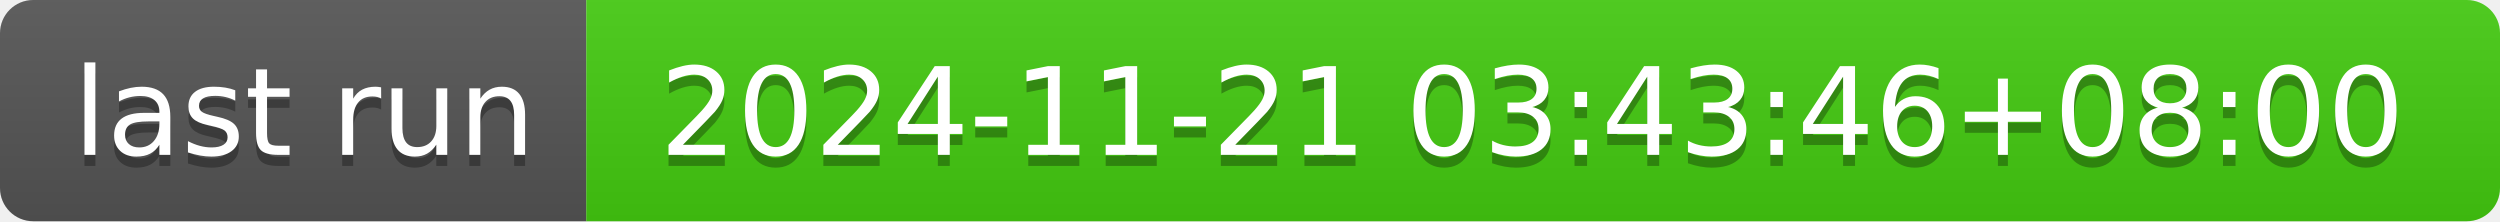
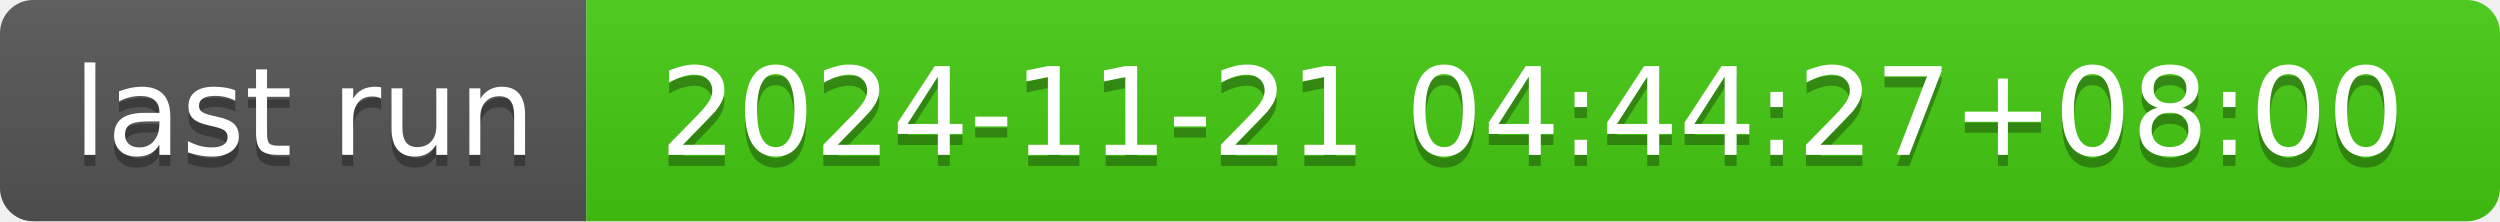
- <svg xmlns="http://www.w3.org/2000/svg" width="226" height="20" role="img" aria-label="last run: 2024-11-21 03:43:46+08:00">
+ <svg xmlns="http://www.w3.org/2000/svg" width="226" height="20" role="img" aria-label="last run: 2024-11-21 04:44:27+08:00">
  <linearGradient id="s" x2="0" y2="100%">
    <stop offset="0" stop-color="#bbb" stop-opacity=".1" />
    <stop offset="1" stop-opacity=".1" />
  </linearGradient>
  <clipPath id="r">
    <rect width="226" height="20" rx="3" fill="#fff" />
  </clipPath>
  <g clip-path="url(#r)">
    <rect width="53" height="20" fill="#555" />
    <rect x="53" width="173" height="20" fill="#4c1" />
    <rect width="226" height="20" fill="url(#s)" />
  </g>
  <g fill="#fff" text-anchor="middle" font-family="Verdana,Geneva,DejaVu Sans,sans-serif" text-rendering="geometricPrecision" font-size="110">
    <text aria-hidden="true" x="275" y="150" fill="#010101" fill-opacity=".3" transform="scale(.1)" textLength="430">last run</text>
    <text x="275" y="140" transform="scale(.1)" fill="#fff" textLength="430">last run</text>
-     <text aria-hidden="true" x="1385" y="150" fill="#010101" fill-opacity=".3" transform="scale(.1)" textLength="1630">2024-11-21 03:43:46+08:00</text>
-     <text x="1385" y="140" transform="scale(.1)" fill="#fff" textLength="1630">2024-11-21 03:43:46+08:00</text>
+     <text aria-hidden="true" x="1385" y="150" fill="#010101" fill-opacity=".3" transform="scale(.1)" textLength="1630">2024-11-21 04:44:27+08:00</text>
+     <text x="1385" y="140" transform="scale(.1)" fill="#fff" textLength="1630">2024-11-21 04:44:27+08:00</text>
  </g>
</svg>
